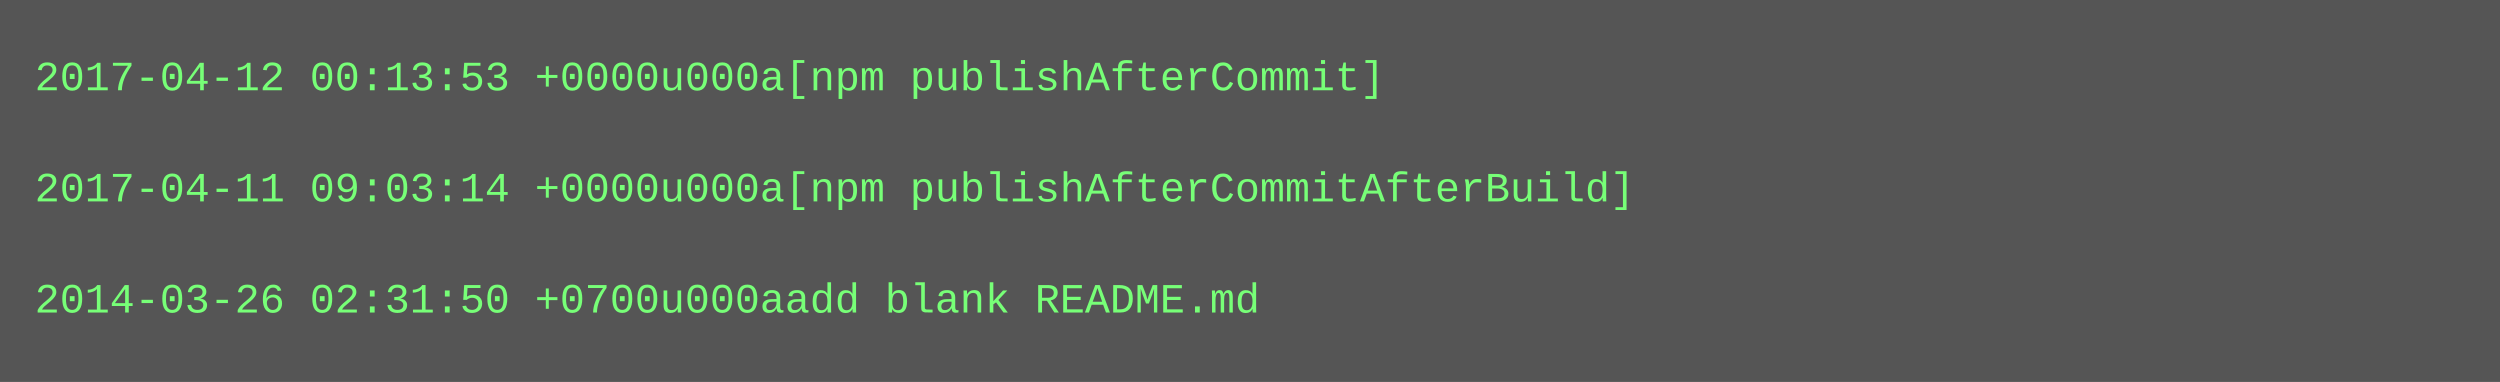
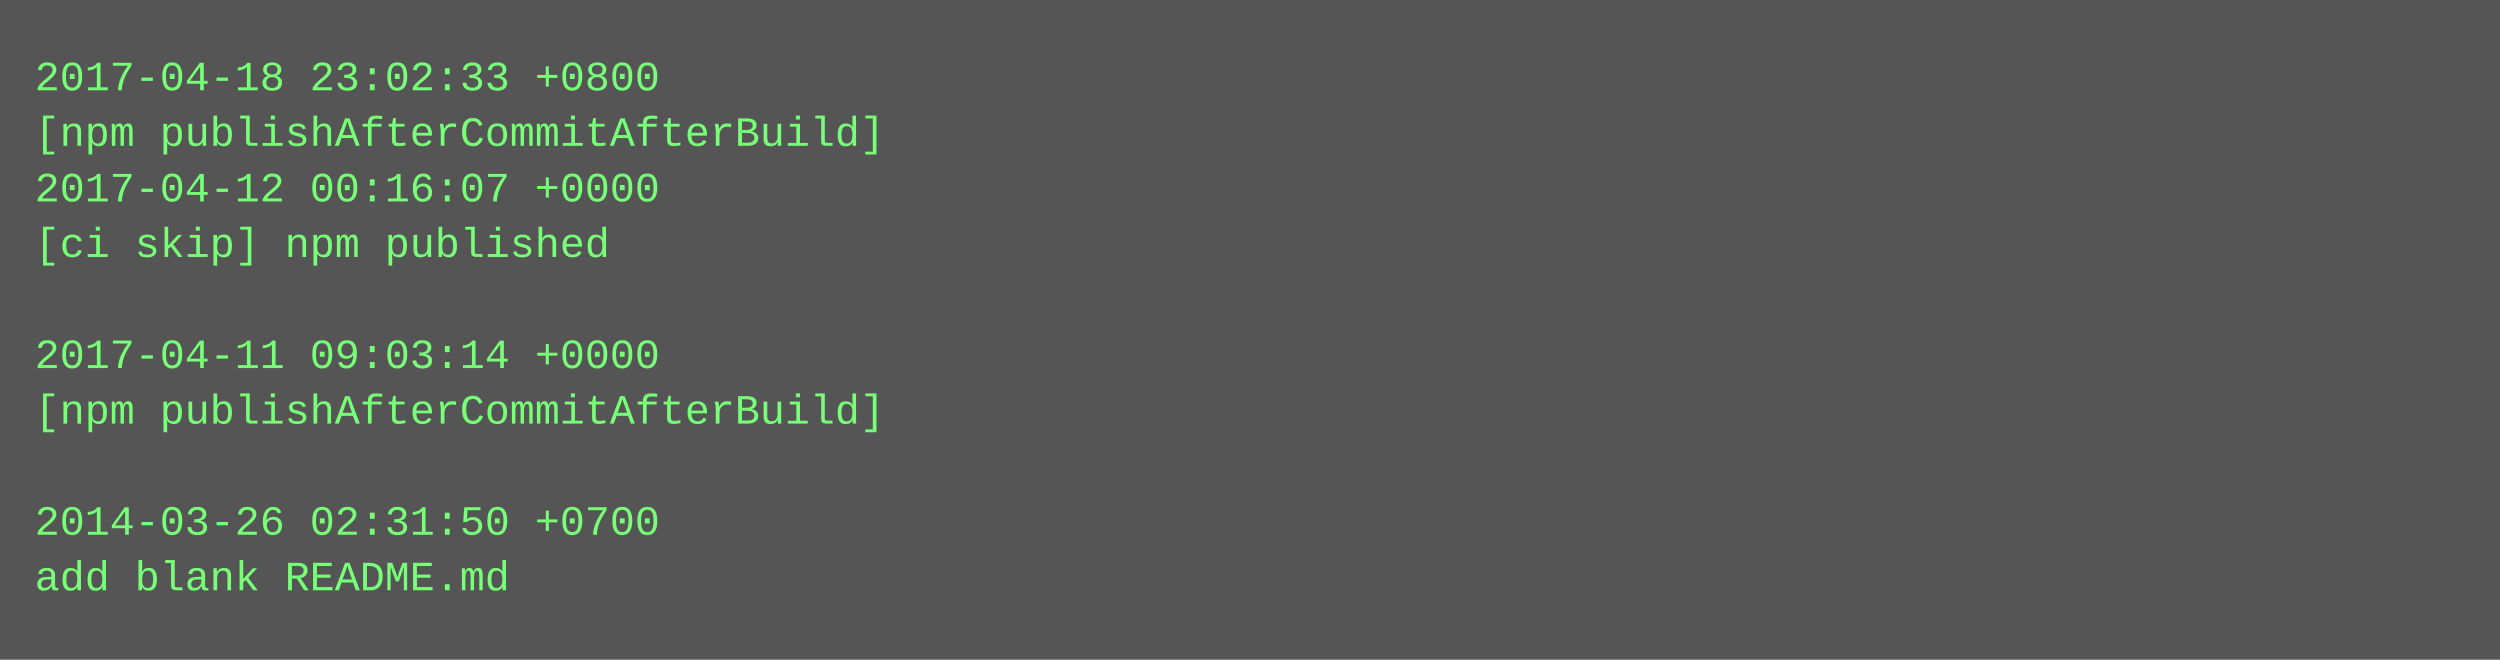
- <svg xmlns="http://www.w3.org/2000/svg" height="110" width="720">
-   <rect height="110" fill="#555" width="720" />
+ <svg xmlns="http://www.w3.org/2000/svg" height="190" width="720">
+   <rect height="190" fill="#555" width="720" />
  <text fill="#7f7" font-family="Courier New" font-size="12" xml:space="preserve">
-     <tspan x="10" y="26">2017-04-12 00:13:53 +0000u000a[npm publishAfterCommit]</tspan>
-     <tspan x="10" y="42" />
-     <tspan x="10" y="58">2017-04-11 09:03:14 +0000u000a[npm publishAfterCommitAfterBuild]</tspan>
-     <tspan x="10" y="74" />
-     <tspan x="10" y="90">2014-03-26 02:31:50 +0700u000aadd blank README.md</tspan>
+     <tspan x="10" y="26">2017-04-18 23:02:33 +0800</tspan>
+     <tspan x="10" y="42">[npm publishAfterCommitAfterBuild]</tspan>
+     <tspan x="10" y="58">2017-04-12 00:16:07 +0000</tspan>
+     <tspan x="10" y="74">[ci skip] npm published</tspan>
+     <tspan x="10" y="90" />
+     <tspan x="10" y="106">2017-04-11 09:03:14 +0000</tspan>
+     <tspan x="10" y="122">[npm publishAfterCommitAfterBuild]</tspan>
+     <tspan x="10" y="138" />
+     <tspan x="10" y="154">2014-03-26 02:31:50 +0700</tspan>
+     <tspan x="10" y="170">add blank README.md</tspan>
  </text>
</svg>
